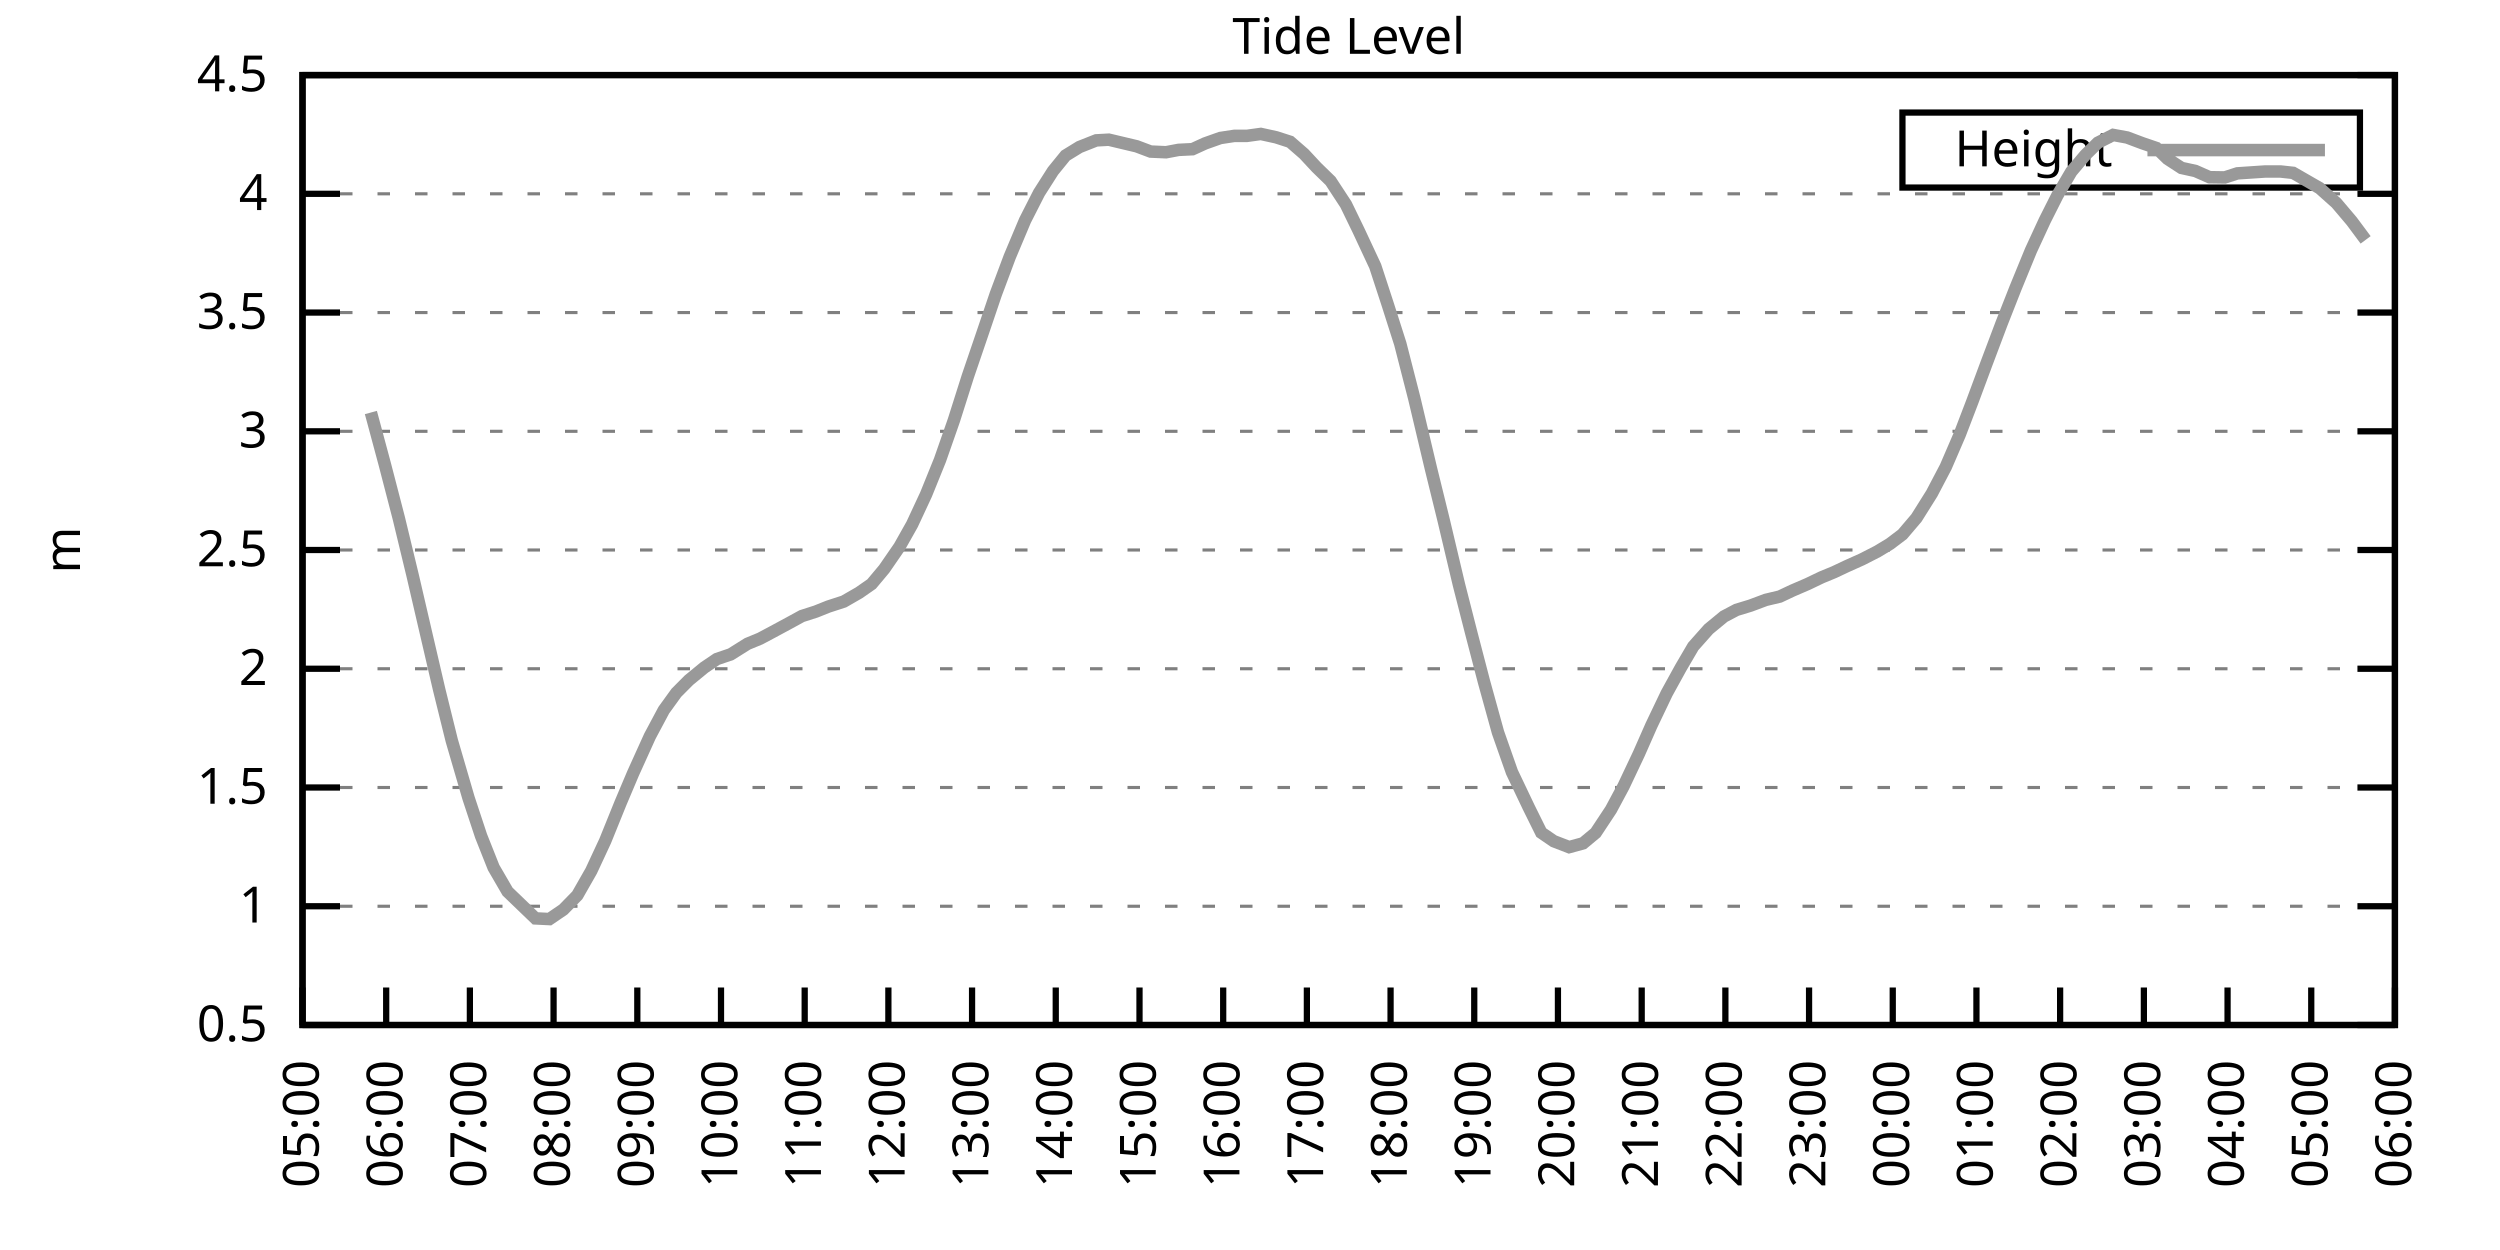
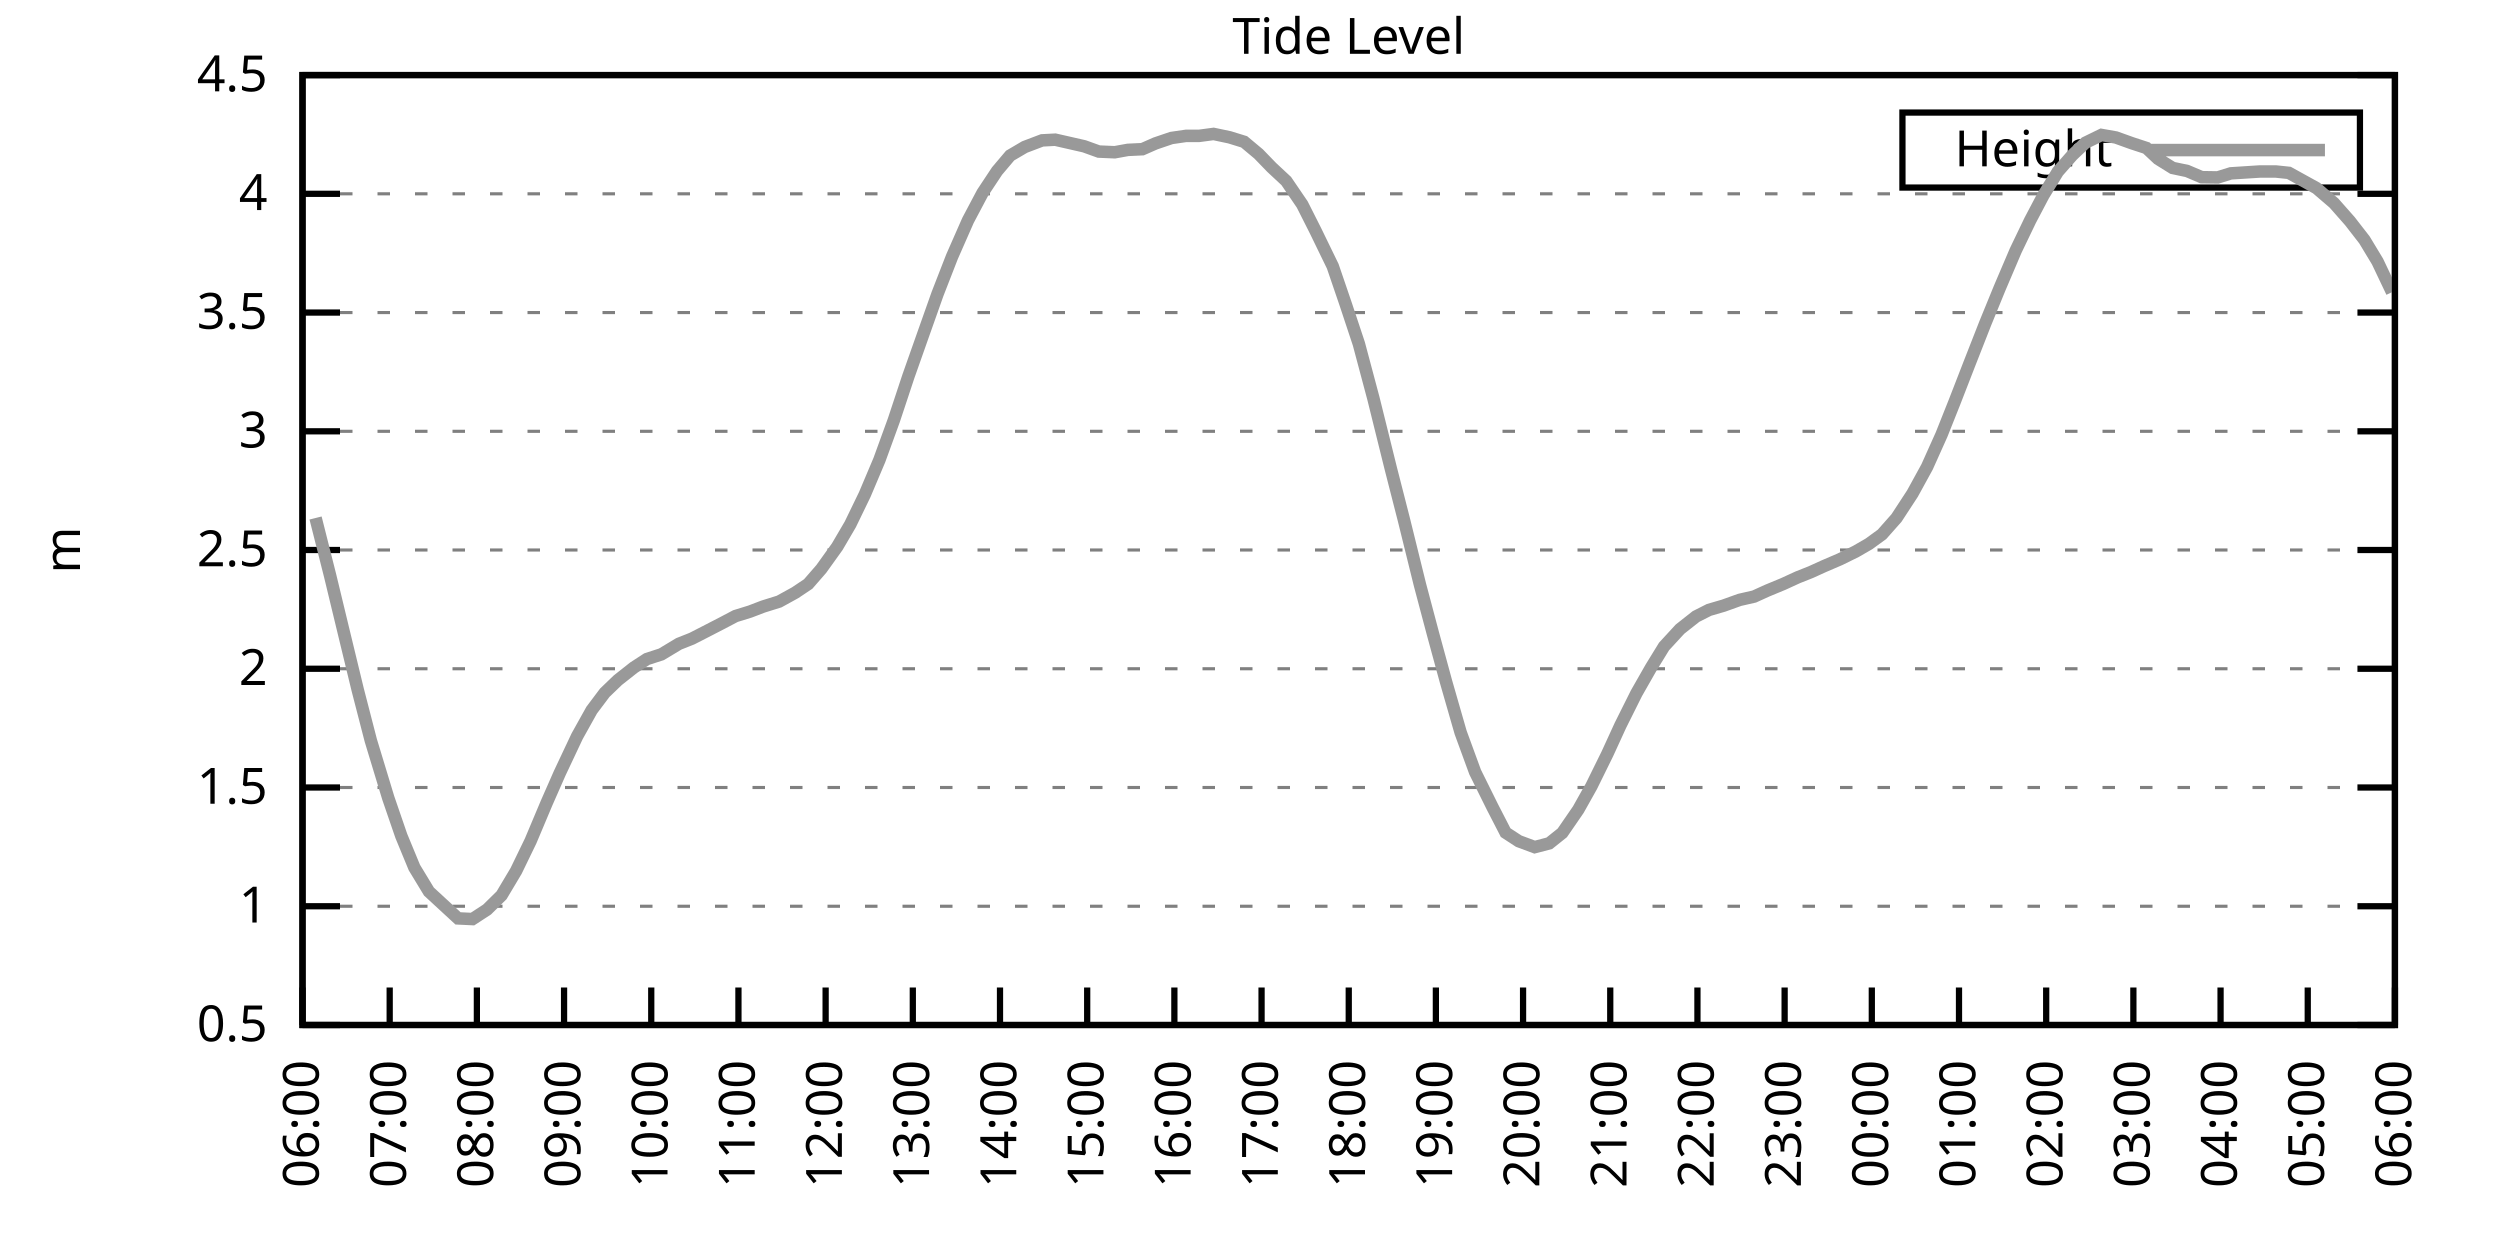
<svg xmlns="http://www.w3.org/2000/svg" xmlns:xlink="http://www.w3.org/1999/xlink" width="400" height="200" viewBox="0 0 400 200">
  <g id="gnuplot_canvas">
    <rect x="0" y="0" width="400" height="200" fill="none" />
    <defs>
      <circle id="gpDot" r="0.5" stroke-width="0.5" stroke="currentColor" />
      <path id="gpPt0" stroke-width="0.333" stroke="currentColor" d="M-1,0 h2 M0,-1 v2" />
      <path id="gpPt1" stroke-width="0.333" stroke="currentColor" d="M-1,-1 L1,1 M1,-1 L-1,1" />
      <path id="gpPt2" stroke-width="0.333" stroke="currentColor" d="M-1,0 L1,0 M0,-1 L0,1 M-1,-1 L1,1 M-1,1 L1,-1" />
      <rect id="gpPt3" stroke-width="0.333" stroke="currentColor" x="-1" y="-1" width="2" height="2" />
      <rect id="gpPt4" stroke-width="0.333" stroke="currentColor" fill="currentColor" x="-1" y="-1" width="2" height="2" />
      <circle id="gpPt5" stroke-width="0.333" stroke="currentColor" cx="0" cy="0" r="1" />
      <use xlink:href="#gpPt5" id="gpPt6" fill="currentColor" stroke="none" />
      <path id="gpPt7" stroke-width="0.333" stroke="currentColor" d="M0,-1.33 L-1.33,0.67 L1.33,0.67 z" />
      <use xlink:href="#gpPt7" id="gpPt8" fill="currentColor" stroke="none" />
      <use xlink:href="#gpPt7" id="gpPt9" stroke="currentColor" transform="rotate(180)" />
      <use xlink:href="#gpPt9" id="gpPt10" fill="currentColor" stroke="none" />
      <use xlink:href="#gpPt3" id="gpPt11" stroke="currentColor" transform="rotate(45)" />
      <use xlink:href="#gpPt11" id="gpPt12" fill="currentColor" stroke="none" />
      <path id="gpPt13" stroke-width="0.333" stroke="currentColor" d="M0,1.330 L1.265,0.411 L0.782,-1.067 L-0.782,-1.076 L-1.265,0.411 z" />
      <use xlink:href="#gpPt13" id="gpPt14" fill="currentColor" stroke="none" />
      <filter id="textbox" filterUnits="objectBoundingBox" x="0" y="0" height="1" width="1">
        <feFlood flood-color="white" flood-opacity="1" result="bgnd" />
        <feComposite in="SourceGraphic" in2="bgnd" operator="atop" />
      </filter>
      <filter id="greybox" filterUnits="objectBoundingBox" x="0" y="0" height="1" width="1">
        <feFlood flood-color="lightgrey" flood-opacity="1" result="grey" />
        <feComposite in="SourceGraphic" in2="grey" operator="atop" />
      </filter>
    </defs>
    <g fill="none" color="white" stroke="currentColor" stroke-width="1.00" stroke-linecap="butt" stroke-linejoin="miter">
</g>
    <g fill="none" color="black" stroke="currentColor" stroke-width="1.00" stroke-linecap="butt" stroke-linejoin="miter">
      <g stroke="none" shape-rendering="crispEdges">
        <polygon fill="rgb(255, 255, 255)" points="48.40,164.00 383.18,164.00 383.18,12.02 48.40,12.02 " />
      </g>
    </g>
    <g fill="none" color="black" stroke="currentColor" stroke-width="1.00" stroke-linecap="butt" stroke-linejoin="miter">
</g>
    <g fill="none" color="black" stroke="black" stroke-width="0.50" stroke-linecap="butt" stroke-linejoin="miter">
</g>
    <g fill="none" color="gray" stroke="currentColor" stroke-width="0.50" stroke-linecap="butt" stroke-linejoin="miter">
      <path stroke="gray" stroke-dasharray="2,4" class="gridline" d="M48.40,164.00 L383.19,164.00  " />
    </g>
    <g fill="none" color="gray" stroke="gray" stroke-width="1.00" stroke-linecap="butt" stroke-linejoin="miter">
</g>
    <g fill="none" color="black" stroke="currentColor" stroke-width="1.00" stroke-linecap="butt" stroke-linejoin="miter">
      <path stroke="black" d="M48.40,164.00 L54.40,164.00 M383.19,164.00 L377.19,164.00  " />
      <g transform="translate(42.80,166.60)" stroke="none" fill="black" font-family="Sans" font-size="8.00" text-anchor="end">
        <text>
          <tspan font-family="Sans"> 0.5</tspan>
        </text>
      </g>
    </g>
    <g fill="none" color="black" stroke="currentColor" stroke-width="1.00" stroke-linecap="butt" stroke-linejoin="miter">
</g>
    <g fill="none" color="black" stroke="black" stroke-width="0.50" stroke-linecap="butt" stroke-linejoin="miter">
</g>
    <g fill="none" color="gray" stroke="currentColor" stroke-width="0.50" stroke-linecap="butt" stroke-linejoin="miter">
      <path stroke="gray" stroke-dasharray="2,4" class="gridline" d="M48.40,145.00 L383.19,145.00  " />
    </g>
    <g fill="none" color="gray" stroke="gray" stroke-width="1.00" stroke-linecap="butt" stroke-linejoin="miter">
</g>
    <g fill="none" color="black" stroke="currentColor" stroke-width="1.00" stroke-linecap="butt" stroke-linejoin="miter">
      <path stroke="black" d="M48.40,145.00 L54.40,145.00 M383.19,145.00 L377.19,145.00  " />
      <g transform="translate(42.80,147.60)" stroke="none" fill="black" font-family="Sans" font-size="8.00" text-anchor="end">
        <text>
          <tspan font-family="Sans"> 1</tspan>
        </text>
      </g>
    </g>
    <g fill="none" color="black" stroke="currentColor" stroke-width="1.00" stroke-linecap="butt" stroke-linejoin="miter">
</g>
    <g fill="none" color="black" stroke="black" stroke-width="0.50" stroke-linecap="butt" stroke-linejoin="miter">
</g>
    <g fill="none" color="gray" stroke="currentColor" stroke-width="0.50" stroke-linecap="butt" stroke-linejoin="miter">
      <path stroke="gray" stroke-dasharray="2,4" class="gridline" d="M48.40,126.00 L383.19,126.00  " />
    </g>
    <g fill="none" color="gray" stroke="gray" stroke-width="1.00" stroke-linecap="butt" stroke-linejoin="miter">
</g>
    <g fill="none" color="black" stroke="currentColor" stroke-width="1.00" stroke-linecap="butt" stroke-linejoin="miter">
      <path stroke="black" d="M48.40,126.00 L54.40,126.00 M383.19,126.00 L377.19,126.00  " />
      <g transform="translate(42.80,128.60)" stroke="none" fill="black" font-family="Sans" font-size="8.00" text-anchor="end">
        <text>
          <tspan font-family="Sans"> 1.5</tspan>
        </text>
      </g>
    </g>
    <g fill="none" color="black" stroke="currentColor" stroke-width="1.00" stroke-linecap="butt" stroke-linejoin="miter">
</g>
    <g fill="none" color="black" stroke="black" stroke-width="0.50" stroke-linecap="butt" stroke-linejoin="miter">
</g>
    <g fill="none" color="gray" stroke="currentColor" stroke-width="0.50" stroke-linecap="butt" stroke-linejoin="miter">
      <path stroke="gray" stroke-dasharray="2,4" class="gridline" d="M48.40,107.00 L383.19,107.00  " />
    </g>
    <g fill="none" color="gray" stroke="gray" stroke-width="1.00" stroke-linecap="butt" stroke-linejoin="miter">
</g>
    <g fill="none" color="black" stroke="currentColor" stroke-width="1.00" stroke-linecap="butt" stroke-linejoin="miter">
      <path stroke="black" d="M48.40,107.00 L54.40,107.00 M383.19,107.00 L377.19,107.00  " />
      <g transform="translate(42.80,109.60)" stroke="none" fill="black" font-family="Sans" font-size="8.00" text-anchor="end">
        <text>
          <tspan font-family="Sans"> 2</tspan>
        </text>
      </g>
    </g>
    <g fill="none" color="black" stroke="currentColor" stroke-width="1.00" stroke-linecap="butt" stroke-linejoin="miter">
</g>
    <g fill="none" color="black" stroke="black" stroke-width="0.50" stroke-linecap="butt" stroke-linejoin="miter">
</g>
    <g fill="none" color="gray" stroke="currentColor" stroke-width="0.50" stroke-linecap="butt" stroke-linejoin="miter">
      <path stroke="gray" stroke-dasharray="2,4" class="gridline" d="M48.40,88.00 L383.19,88.00  " />
    </g>
    <g fill="none" color="gray" stroke="gray" stroke-width="1.00" stroke-linecap="butt" stroke-linejoin="miter">
</g>
    <g fill="none" color="black" stroke="currentColor" stroke-width="1.00" stroke-linecap="butt" stroke-linejoin="miter">
      <path stroke="black" d="M48.40,88.00 L54.40,88.00 M383.19,88.00 L377.19,88.00  " />
      <g transform="translate(42.80,90.60)" stroke="none" fill="black" font-family="Sans" font-size="8.00" text-anchor="end">
        <text>
          <tspan font-family="Sans"> 2.5</tspan>
        </text>
      </g>
    </g>
    <g fill="none" color="black" stroke="currentColor" stroke-width="1.00" stroke-linecap="butt" stroke-linejoin="miter">
</g>
    <g fill="none" color="black" stroke="black" stroke-width="0.50" stroke-linecap="butt" stroke-linejoin="miter">
</g>
    <g fill="none" color="gray" stroke="currentColor" stroke-width="0.50" stroke-linecap="butt" stroke-linejoin="miter">
      <path stroke="gray" stroke-dasharray="2,4" class="gridline" d="M48.40,69.01 L383.19,69.01  " />
    </g>
    <g fill="none" color="gray" stroke="gray" stroke-width="1.00" stroke-linecap="butt" stroke-linejoin="miter">
</g>
    <g fill="none" color="black" stroke="currentColor" stroke-width="1.00" stroke-linecap="butt" stroke-linejoin="miter">
      <path stroke="black" d="M48.40,69.01 L54.40,69.01 M383.19,69.01 L377.19,69.01  " />
      <g transform="translate(42.80,71.61)" stroke="none" fill="black" font-family="Sans" font-size="8.00" text-anchor="end">
        <text>
          <tspan font-family="Sans"> 3</tspan>
        </text>
      </g>
    </g>
    <g fill="none" color="black" stroke="currentColor" stroke-width="1.00" stroke-linecap="butt" stroke-linejoin="miter">
</g>
    <g fill="none" color="black" stroke="black" stroke-width="0.50" stroke-linecap="butt" stroke-linejoin="miter">
</g>
    <g fill="none" color="gray" stroke="currentColor" stroke-width="0.50" stroke-linecap="butt" stroke-linejoin="miter">
      <path stroke="gray" stroke-dasharray="2,4" class="gridline" d="M48.40,50.01 L383.19,50.01  " />
    </g>
    <g fill="none" color="gray" stroke="gray" stroke-width="1.00" stroke-linecap="butt" stroke-linejoin="miter">
</g>
    <g fill="none" color="black" stroke="currentColor" stroke-width="1.00" stroke-linecap="butt" stroke-linejoin="miter">
      <path stroke="black" d="M48.40,50.01 L54.40,50.01 M383.19,50.01 L377.19,50.01  " />
      <g transform="translate(42.80,52.61)" stroke="none" fill="black" font-family="Sans" font-size="8.00" text-anchor="end">
        <text>
          <tspan font-family="Sans"> 3.5</tspan>
        </text>
      </g>
    </g>
    <g fill="none" color="black" stroke="currentColor" stroke-width="1.00" stroke-linecap="butt" stroke-linejoin="miter">
</g>
    <g fill="none" color="black" stroke="black" stroke-width="0.50" stroke-linecap="butt" stroke-linejoin="miter">
</g>
    <g fill="none" color="gray" stroke="currentColor" stroke-width="0.50" stroke-linecap="butt" stroke-linejoin="miter">
      <path stroke="gray" stroke-dasharray="2,4" class="gridline" d="M48.40,31.01 L383.19,31.01  " />
    </g>
    <g fill="none" color="gray" stroke="gray" stroke-width="1.00" stroke-linecap="butt" stroke-linejoin="miter">
</g>
    <g fill="none" color="black" stroke="currentColor" stroke-width="1.00" stroke-linecap="butt" stroke-linejoin="miter">
      <path stroke="black" d="M48.40,31.01 L54.40,31.01 M383.19,31.01 L377.19,31.01  " />
      <g transform="translate(42.80,33.61)" stroke="none" fill="black" font-family="Sans" font-size="8.00" text-anchor="end">
        <text>
          <tspan font-family="Sans"> 4</tspan>
        </text>
      </g>
    </g>
    <g fill="none" color="black" stroke="currentColor" stroke-width="1.00" stroke-linecap="butt" stroke-linejoin="miter">
</g>
    <g fill="none" color="black" stroke="black" stroke-width="0.50" stroke-linecap="butt" stroke-linejoin="miter">
</g>
    <g fill="none" color="gray" stroke="currentColor" stroke-width="0.50" stroke-linecap="butt" stroke-linejoin="miter">
      <path stroke="gray" stroke-dasharray="2,4" class="gridline" d="M48.40,12.01 L383.19,12.01  " />
    </g>
    <g fill="none" color="gray" stroke="gray" stroke-width="1.00" stroke-linecap="butt" stroke-linejoin="miter">
</g>
    <g fill="none" color="black" stroke="currentColor" stroke-width="1.00" stroke-linecap="butt" stroke-linejoin="miter">
      <path stroke="black" d="M48.40,12.01 L54.40,12.01 M383.19,12.01 L377.19,12.01  " />
      <g transform="translate(42.80,14.61)" stroke="none" fill="black" font-family="Sans" font-size="8.00" text-anchor="end">
        <text>
          <tspan font-family="Sans"> 4.5</tspan>
        </text>
      </g>
    </g>
    <g fill="none" color="black" stroke="currentColor" stroke-width="1.00" stroke-linecap="butt" stroke-linejoin="miter">
      <path stroke="black" d="M48.40,164.00 L48.40,158.00  " />
      <g transform="translate(51.00,169.60) rotate(270.00)" stroke="none" fill="black" font-family="Sans" font-size="8.00" text-anchor="end">
        <text>
-           <tspan font-family="Sans">05:00</tspan>
-         </text>
-       </g>
-     </g>
-     <g fill="none" color="black" stroke="currentColor" stroke-width="1.00" stroke-linecap="butt" stroke-linejoin="miter">
-       <path stroke="black" d="M61.79,164.00 L61.79,158.00  " />
-       <g transform="translate(64.39,169.60) rotate(270.00)" stroke="none" fill="black" font-family="Sans" font-size="8.00" text-anchor="end">
-         <text>
          <tspan font-family="Sans">06:00</tspan>
        </text>
      </g>
    </g>
    <g fill="none" color="black" stroke="currentColor" stroke-width="1.00" stroke-linecap="butt" stroke-linejoin="miter">
-       <path stroke="black" d="M75.18,164.00 L75.18,158.00  " />
-       <g transform="translate(77.78,169.60) rotate(270.00)" stroke="none" fill="black" font-family="Sans" font-size="8.00" text-anchor="end">
+       <path stroke="black" d="M62.35,164.00 L62.35,158.00  " />
+       <g transform="translate(64.95,169.60) rotate(270.00)" stroke="none" fill="black" font-family="Sans" font-size="8.00" text-anchor="end">
        <text>
          <tspan font-family="Sans">07:00</tspan>
        </text>
      </g>
    </g>
    <g fill="none" color="black" stroke="currentColor" stroke-width="1.00" stroke-linecap="butt" stroke-linejoin="miter">
-       <path stroke="black" d="M88.57,164.00 L88.57,158.00  " />
-       <g transform="translate(91.17,169.60) rotate(270.00)" stroke="none" fill="black" font-family="Sans" font-size="8.00" text-anchor="end">
+       <path stroke="black" d="M76.30,164.00 L76.30,158.00  " />
+       <g transform="translate(78.90,169.60) rotate(270.00)" stroke="none" fill="black" font-family="Sans" font-size="8.00" text-anchor="end">
        <text>
          <tspan font-family="Sans">08:00</tspan>
        </text>
      </g>
    </g>
    <g fill="none" color="black" stroke="currentColor" stroke-width="1.00" stroke-linecap="butt" stroke-linejoin="miter">
-       <path stroke="black" d="M101.97,164.00 L101.97,158.00  " />
-       <g transform="translate(104.57,169.60) rotate(270.00)" stroke="none" fill="black" font-family="Sans" font-size="8.00" text-anchor="end">
+       <path stroke="black" d="M90.25,164.00 L90.25,158.00  " />
+       <g transform="translate(92.85,169.60) rotate(270.00)" stroke="none" fill="black" font-family="Sans" font-size="8.00" text-anchor="end">
        <text>
          <tspan font-family="Sans">09:00</tspan>
        </text>
      </g>
    </g>
    <g fill="none" color="black" stroke="currentColor" stroke-width="1.00" stroke-linecap="butt" stroke-linejoin="miter">
-       <path stroke="black" d="M115.36,164.00 L115.36,158.00  " />
-       <g transform="translate(117.96,169.60) rotate(270.00)" stroke="none" fill="black" font-family="Sans" font-size="8.00" text-anchor="end">
+       <path stroke="black" d="M104.20,164.00 L104.20,158.00  " />
+       <g transform="translate(106.80,169.60) rotate(270.00)" stroke="none" fill="black" font-family="Sans" font-size="8.00" text-anchor="end">
        <text>
          <tspan font-family="Sans">10:00</tspan>
        </text>
      </g>
    </g>
    <g fill="none" color="black" stroke="currentColor" stroke-width="1.00" stroke-linecap="butt" stroke-linejoin="miter">
-       <path stroke="black" d="M128.75,164.00 L128.75,158.00  " />
-       <g transform="translate(131.35,169.60) rotate(270.00)" stroke="none" fill="black" font-family="Sans" font-size="8.00" text-anchor="end">
+       <path stroke="black" d="M118.15,164.00 L118.15,158.00  " />
+       <g transform="translate(120.75,169.60) rotate(270.00)" stroke="none" fill="black" font-family="Sans" font-size="8.00" text-anchor="end">
        <text>
          <tspan font-family="Sans">11:00</tspan>
        </text>
      </g>
    </g>
    <g fill="none" color="black" stroke="currentColor" stroke-width="1.00" stroke-linecap="butt" stroke-linejoin="miter">
-       <path stroke="black" d="M142.14,164.00 L142.14,158.00  " />
-       <g transform="translate(144.74,169.60) rotate(270.00)" stroke="none" fill="black" font-family="Sans" font-size="8.00" text-anchor="end">
+       <path stroke="black" d="M132.10,164.00 L132.10,158.00  " />
+       <g transform="translate(134.70,169.60) rotate(270.00)" stroke="none" fill="black" font-family="Sans" font-size="8.00" text-anchor="end">
        <text>
          <tspan font-family="Sans">12:00</tspan>
        </text>
      </g>
    </g>
    <g fill="none" color="black" stroke="currentColor" stroke-width="1.00" stroke-linecap="butt" stroke-linejoin="miter">
-       <path stroke="black" d="M155.53,164.00 L155.53,158.00  " />
-       <g transform="translate(158.13,169.60) rotate(270.00)" stroke="none" fill="black" font-family="Sans" font-size="8.00" text-anchor="end">
+       <path stroke="black" d="M146.05,164.00 L146.05,158.00  " />
+       <g transform="translate(148.65,169.60) rotate(270.00)" stroke="none" fill="black" font-family="Sans" font-size="8.00" text-anchor="end">
        <text>
          <tspan font-family="Sans">13:00</tspan>
        </text>
      </g>
    </g>
    <g fill="none" color="black" stroke="currentColor" stroke-width="1.00" stroke-linecap="butt" stroke-linejoin="miter">
-       <path stroke="black" d="M168.92,164.00 L168.92,158.00  " />
-       <g transform="translate(171.52,169.60) rotate(270.00)" stroke="none" fill="black" font-family="Sans" font-size="8.00" text-anchor="end">
+       <path stroke="black" d="M160.00,164.00 L160.00,158.00  " />
+       <g transform="translate(162.60,169.60) rotate(270.00)" stroke="none" fill="black" font-family="Sans" font-size="8.00" text-anchor="end">
        <text>
          <tspan font-family="Sans">14:00</tspan>
        </text>
      </g>
    </g>
    <g fill="none" color="black" stroke="currentColor" stroke-width="1.00" stroke-linecap="butt" stroke-linejoin="miter">
-       <path stroke="black" d="M182.32,164.00 L182.32,158.00  " />
-       <g transform="translate(184.92,169.60) rotate(270.00)" stroke="none" fill="black" font-family="Sans" font-size="8.00" text-anchor="end">
+       <path stroke="black" d="M173.95,164.00 L173.95,158.00  " />
+       <g transform="translate(176.55,169.60) rotate(270.00)" stroke="none" fill="black" font-family="Sans" font-size="8.00" text-anchor="end">
        <text>
          <tspan font-family="Sans">15:00</tspan>
        </text>
      </g>
    </g>
    <g fill="none" color="black" stroke="currentColor" stroke-width="1.00" stroke-linecap="butt" stroke-linejoin="miter">
-       <path stroke="black" d="M195.71,164.00 L195.71,158.00  " />
-       <g transform="translate(198.31,169.60) rotate(270.00)" stroke="none" fill="black" font-family="Sans" font-size="8.00" text-anchor="end">
+       <path stroke="black" d="M187.90,164.00 L187.90,158.00  " />
+       <g transform="translate(190.50,169.60) rotate(270.00)" stroke="none" fill="black" font-family="Sans" font-size="8.00" text-anchor="end">
        <text>
          <tspan font-family="Sans">16:00</tspan>
        </text>
      </g>
    </g>
    <g fill="none" color="black" stroke="currentColor" stroke-width="1.00" stroke-linecap="butt" stroke-linejoin="miter">
-       <path stroke="black" d="M209.10,164.00 L209.10,158.00  " />
-       <g transform="translate(211.70,169.60) rotate(270.00)" stroke="none" fill="black" font-family="Sans" font-size="8.00" text-anchor="end">
+       <path stroke="black" d="M201.85,164.00 L201.85,158.00  " />
+       <g transform="translate(204.45,169.60) rotate(270.00)" stroke="none" fill="black" font-family="Sans" font-size="8.00" text-anchor="end">
        <text>
          <tspan font-family="Sans">17:00</tspan>
        </text>
      </g>
    </g>
    <g fill="none" color="black" stroke="currentColor" stroke-width="1.00" stroke-linecap="butt" stroke-linejoin="miter">
-       <path stroke="black" d="M222.49,164.00 L222.49,158.00  " />
-       <g transform="translate(225.09,169.60) rotate(270.00)" stroke="none" fill="black" font-family="Sans" font-size="8.00" text-anchor="end">
+       <path stroke="black" d="M215.80,164.00 L215.80,158.00  " />
+       <g transform="translate(218.40,169.60) rotate(270.00)" stroke="none" fill="black" font-family="Sans" font-size="8.00" text-anchor="end">
        <text>
          <tspan font-family="Sans">18:00</tspan>
        </text>
      </g>
    </g>
    <g fill="none" color="black" stroke="currentColor" stroke-width="1.00" stroke-linecap="butt" stroke-linejoin="miter">
-       <path stroke="black" d="M235.88,164.00 L235.88,158.00  " />
-       <g transform="translate(238.48,169.60) rotate(270.00)" stroke="none" fill="black" font-family="Sans" font-size="8.00" text-anchor="end">
+       <path stroke="black" d="M229.74,164.00 L229.74,158.00  " />
+       <g transform="translate(232.34,169.60) rotate(270.00)" stroke="none" fill="black" font-family="Sans" font-size="8.00" text-anchor="end">
        <text>
          <tspan font-family="Sans">19:00</tspan>
        </text>
      </g>
    </g>
    <g fill="none" color="black" stroke="currentColor" stroke-width="1.00" stroke-linecap="butt" stroke-linejoin="miter">
-       <path stroke="black" d="M249.27,164.00 L249.27,158.00  " />
-       <g transform="translate(251.87,169.60) rotate(270.00)" stroke="none" fill="black" font-family="Sans" font-size="8.00" text-anchor="end">
+       <path stroke="black" d="M243.69,164.00 L243.69,158.00  " />
+       <g transform="translate(246.29,169.60) rotate(270.00)" stroke="none" fill="black" font-family="Sans" font-size="8.00" text-anchor="end">
        <text>
          <tspan font-family="Sans">20:00</tspan>
        </text>
      </g>
    </g>
    <g fill="none" color="black" stroke="currentColor" stroke-width="1.00" stroke-linecap="butt" stroke-linejoin="miter">
-       <path stroke="black" d="M262.67,164.00 L262.67,158.00  " />
-       <g transform="translate(265.27,169.60) rotate(270.00)" stroke="none" fill="black" font-family="Sans" font-size="8.00" text-anchor="end">
+       <path stroke="black" d="M257.64,164.00 L257.64,158.00  " />
+       <g transform="translate(260.24,169.60) rotate(270.00)" stroke="none" fill="black" font-family="Sans" font-size="8.00" text-anchor="end">
        <text>
          <tspan font-family="Sans">21:00</tspan>
        </text>
      </g>
    </g>
    <g fill="none" color="black" stroke="currentColor" stroke-width="1.00" stroke-linecap="butt" stroke-linejoin="miter">
-       <path stroke="black" d="M276.06,164.00 L276.06,158.00  " />
-       <g transform="translate(278.66,169.60) rotate(270.00)" stroke="none" fill="black" font-family="Sans" font-size="8.00" text-anchor="end">
+       <path stroke="black" d="M271.59,164.00 L271.59,158.00  " />
+       <g transform="translate(274.19,169.60) rotate(270.00)" stroke="none" fill="black" font-family="Sans" font-size="8.00" text-anchor="end">
        <text>
          <tspan font-family="Sans">22:00</tspan>
        </text>
      </g>
    </g>
    <g fill="none" color="black" stroke="currentColor" stroke-width="1.00" stroke-linecap="butt" stroke-linejoin="miter">
-       <path stroke="black" d="M289.45,164.00 L289.45,158.00  " />
-       <g transform="translate(292.05,169.60) rotate(270.00)" stroke="none" fill="black" font-family="Sans" font-size="8.00" text-anchor="end">
+       <path stroke="black" d="M285.54,164.00 L285.54,158.00  " />
+       <g transform="translate(288.14,169.60) rotate(270.00)" stroke="none" fill="black" font-family="Sans" font-size="8.00" text-anchor="end">
        <text>
          <tspan font-family="Sans">23:00</tspan>
        </text>
      </g>
    </g>
    <g fill="none" color="black" stroke="currentColor" stroke-width="1.00" stroke-linecap="butt" stroke-linejoin="miter">
-       <path stroke="black" d="M302.84,164.00 L302.84,158.00  " />
-       <g transform="translate(305.44,169.60) rotate(270.00)" stroke="none" fill="black" font-family="Sans" font-size="8.00" text-anchor="end">
+       <path stroke="black" d="M299.49,164.00 L299.49,158.00  " />
+       <g transform="translate(302.09,169.60) rotate(270.00)" stroke="none" fill="black" font-family="Sans" font-size="8.00" text-anchor="end">
        <text>
          <tspan font-family="Sans">00:00</tspan>
        </text>
      </g>
    </g>
    <g fill="none" color="black" stroke="currentColor" stroke-width="1.00" stroke-linecap="butt" stroke-linejoin="miter">
-       <path stroke="black" d="M316.23,164.00 L316.23,158.00  " />
-       <g transform="translate(318.83,169.60) rotate(270.00)" stroke="none" fill="black" font-family="Sans" font-size="8.00" text-anchor="end">
+       <path stroke="black" d="M313.44,164.00 L313.44,158.00  " />
+       <g transform="translate(316.04,169.60) rotate(270.00)" stroke="none" fill="black" font-family="Sans" font-size="8.00" text-anchor="end">
        <text>
          <tspan font-family="Sans">01:00</tspan>
        </text>
      </g>
    </g>
    <g fill="none" color="black" stroke="currentColor" stroke-width="1.00" stroke-linecap="butt" stroke-linejoin="miter">
-       <path stroke="black" d="M329.62,164.00 L329.62,158.00  " />
-       <g transform="translate(332.22,169.60) rotate(270.00)" stroke="none" fill="black" font-family="Sans" font-size="8.00" text-anchor="end">
+       <path stroke="black" d="M327.39,164.00 L327.39,158.00  " />
+       <g transform="translate(329.99,169.60) rotate(270.00)" stroke="none" fill="black" font-family="Sans" font-size="8.00" text-anchor="end">
        <text>
          <tspan font-family="Sans">02:00</tspan>
        </text>
      </g>
    </g>
    <g fill="none" color="black" stroke="currentColor" stroke-width="1.00" stroke-linecap="butt" stroke-linejoin="miter">
-       <path stroke="black" d="M343.02,164.00 L343.02,158.00  " />
-       <g transform="translate(345.62,169.60) rotate(270.00)" stroke="none" fill="black" font-family="Sans" font-size="8.00" text-anchor="end">
+       <path stroke="black" d="M341.34,164.00 L341.34,158.00  " />
+       <g transform="translate(343.94,169.60) rotate(270.00)" stroke="none" fill="black" font-family="Sans" font-size="8.00" text-anchor="end">
        <text>
          <tspan font-family="Sans">03:00</tspan>
        </text>
      </g>
    </g>
    <g fill="none" color="black" stroke="currentColor" stroke-width="1.00" stroke-linecap="butt" stroke-linejoin="miter">
-       <path stroke="black" d="M356.41,164.00 L356.41,158.00  " />
-       <g transform="translate(359.01,169.60) rotate(270.00)" stroke="none" fill="black" font-family="Sans" font-size="8.00" text-anchor="end">
+       <path stroke="black" d="M355.29,164.00 L355.29,158.00  " />
+       <g transform="translate(357.89,169.60) rotate(270.00)" stroke="none" fill="black" font-family="Sans" font-size="8.00" text-anchor="end">
        <text>
          <tspan font-family="Sans">04:00</tspan>
        </text>
      </g>
    </g>
    <g fill="none" color="black" stroke="currentColor" stroke-width="1.00" stroke-linecap="butt" stroke-linejoin="miter">
-       <path stroke="black" d="M369.80,164.00 L369.80,158.00  " />
-       <g transform="translate(372.40,169.60) rotate(270.00)" stroke="none" fill="black" font-family="Sans" font-size="8.00" text-anchor="end">
+       <path stroke="black" d="M369.24,164.00 L369.24,158.00  " />
+       <g transform="translate(371.84,169.60) rotate(270.00)" stroke="none" fill="black" font-family="Sans" font-size="8.00" text-anchor="end">
        <text>
          <tspan font-family="Sans">05:00</tspan>
        </text>
      </g>
    </g>
    <g fill="none" color="black" stroke="currentColor" stroke-width="1.00" stroke-linecap="butt" stroke-linejoin="miter">
      <path stroke="black" d="M383.19,164.00 L383.19,158.00  " />
      <g transform="translate(385.79,169.60) rotate(270.00)" stroke="none" fill="black" font-family="Sans" font-size="8.00" text-anchor="end">
        <text>
          <tspan font-family="Sans">06:00</tspan>
        </text>
      </g>
    </g>
    <g fill="none" color="black" stroke="currentColor" stroke-width="1.00" stroke-linecap="butt" stroke-linejoin="miter">
</g>
    <g fill="none" color="black" stroke="currentColor" stroke-width="1.00" stroke-linecap="butt" stroke-linejoin="miter">
      <path stroke="black" d="M48.40,12.01 L48.40,164.00 L383.19,164.00 L383.19,12.01 L48.40,12.01 Z  " />
    </g>
    <g fill="none" color="black" stroke="currentColor" stroke-width="1.00" stroke-linecap="butt" stroke-linejoin="miter">
</g>
    <g fill="none" color="black" stroke="currentColor" stroke-width="1.00" stroke-linecap="butt" stroke-linejoin="miter">
      <path stroke="black" d="M304.39,30.01 L304.39,18.01 L377.59,18.01 L377.59,30.01 L304.39,30.01 Z  " />
    </g>
    <g id="Tide_level_plot_1">
      <g fill="none" color="white" stroke="black" stroke-width="2.00" stroke-linecap="butt" stroke-linejoin="miter">
</g>
      <g fill="none" color="black" stroke="currentColor" stroke-width="2.00" stroke-linecap="butt" stroke-linejoin="miter">
        <g transform="translate(337.99,26.61)" stroke="none" fill="black" font-family="Sans" font-size="8.00" text-anchor="end">
          <text>
            <tspan font-family="Sans">Height</tspan>
          </text>
        </g>
      </g>
      <g fill="none" color="black" stroke="currentColor" stroke-width="2.00" stroke-linecap="butt" stroke-linejoin="miter">
-         <path stroke="rgb(153, 153, 153)" d="M343.59,24.01 L371.99,24.01 M59.34,66.00 L61.57,74.29 L63.80,82.88 L66.03,92.11 L68.04,100.77 L70.27,110.35   L72.28,118.48 L74.96,127.67 L76.97,133.75 L78.98,138.81 L81.21,142.65 L85.67,146.94 L87.91,147.05 L90.14,145.53   L92.37,143.25 L94.60,139.34 L96.83,134.55 L99.29,128.47 L101.30,123.72 L103.98,117.80 L106.21,113.62 L108.22,110.84   L110.22,108.83 L112.68,106.81 L114.69,105.45 L116.92,104.69 L119.60,103.01 L121.61,102.18 L123.62,101.11 L126.29,99.67   L128.30,98.57 L130.54,97.85 L132.54,97.05 L135.00,96.25 L137.45,94.84 L139.46,93.44 L141.47,91.04 L143.93,87.47   L145.94,83.90 L148.17,79.11 L150.40,73.60 L152.63,67.22 L154.86,60.19 L157.10,53.62 L159.33,47.04 L161.56,41.08   L164.01,35.26 L166.25,30.86 L168.48,27.36 L170.49,24.89 L172.72,23.52 L175.40,22.46 L177.41,22.35 L179.64,22.88   L181.87,23.41 L184.10,24.25 L186.56,24.36 L188.57,23.98 L190.80,23.87 L192.81,22.95 L195.26,22.08 L197.49,21.74   L199.50,21.74 L201.73,21.43 L204.19,21.97 L206.42,22.69 L208.65,24.63 L210.66,26.79 L212.89,28.96 L215.35,32.72   L217.36,36.86 L220.04,42.60 L222.04,48.72 L224.05,55.02 L226.29,63.76 L228.96,75.01 L230.97,83.18 L233.43,93.55   L235.44,101.42 L237.44,109.09 L239.68,117.19 L241.91,123.53 L244.59,129.16 L246.60,133.22 L248.60,134.59 L251.06,135.54   L253.29,134.93 L255.30,133.26 L257.76,129.54 L259.76,125.81 L262.22,120.61 L264.23,116.05 L266.68,110.92 L268.92,106.85   L270.92,103.43 L273.38,100.66 L275.83,98.64 L277.84,97.58 L280.07,96.90 L282.53,95.98 L284.76,95.45 L286.77,94.50   L289.23,93.44 L291.46,92.37 L293.47,91.54 L295.48,90.59 L297.93,89.49 L300.39,88.23 L302.39,87.02 L304.40,85.50   L306.63,82.88 L309.09,78.96 L311.32,74.71 L313.55,69.54 L315.56,64.29 L317.79,58.29 L320.25,51.76 L322.48,46.09   L324.94,40.09 L327.17,35.26 L329.18,31.27 L331.41,27.47 L333.64,24.82 L335.65,22.84 L338.10,21.59 L340.34,22.00   L342.79,22.92 L345.02,23.68 L346.81,25.42 L349.04,26.87 L351.27,27.36 L353.51,28.35 L355.96,28.39 L357.97,27.74   L360.20,27.59 L362.43,27.44 L364.89,27.44 L366.90,27.66 L371.14,30.10 L373.82,32.49 L376.27,35.38 L378.50,38.38    " />
+         <path stroke="rgb(153, 153, 153)" d="M343.59,24.01 L371.99,24.01 M50.49,82.88 L52.82,92.11 L54.91,100.77 L57.23,110.35 L59.33,118.48 L62.12,127.67   L64.21,133.75 L66.30,138.81 L68.63,142.65 L73.28,146.94 L75.60,147.05 L77.93,145.53 L80.25,143.25 L82.58,139.34   L84.90,134.55 L87.46,128.47 L89.55,123.72 L92.34,117.80 L94.67,113.62 L96.76,110.84 L98.85,108.83 L101.41,106.81   L103.50,105.45 L105.83,104.69 L108.62,103.01 L110.71,102.18 L112.80,101.11 L115.59,99.67 L117.68,98.57 L120.01,97.85   L122.10,97.05 L124.66,96.25 L127.22,94.84 L129.31,93.44 L131.40,91.04 L133.96,87.47 L136.05,83.90 L138.37,79.11   L140.70,73.60 L143.02,67.22 L145.35,60.19 L147.67,53.62 L150.00,47.04 L152.32,41.08 L154.88,35.26 L157.21,30.86   L159.53,27.36 L161.62,24.89 L163.95,23.52 L166.74,22.46 L168.83,22.35 L171.16,22.88 L173.48,23.41 L175.81,24.25   L178.36,24.36 L180.46,23.98 L182.78,23.87 L184.87,22.95 L187.43,22.08 L189.76,21.74 L191.85,21.74 L194.17,21.43   L196.73,21.97 L199.06,22.69 L201.38,24.63 L203.47,26.79 L205.80,28.96 L208.36,32.72 L210.45,36.86 L213.24,42.60   L215.33,48.72 L217.42,55.02 L219.75,63.76 L222.54,75.01 L224.63,83.18 L227.19,93.55 L229.28,101.42 L231.37,109.09   L233.70,117.19 L236.02,123.53 L238.81,129.16 L240.90,133.22 L243.00,134.59 L245.55,135.54 L247.88,134.93 L249.97,133.26   L252.53,129.54 L254.62,125.81 L257.18,120.61 L259.27,116.05 L261.83,110.92 L264.15,106.85 L266.25,103.43 L268.80,100.66   L271.36,98.64 L273.45,97.58 L275.78,96.90 L278.34,95.98 L280.66,95.45 L282.75,94.50 L285.31,93.44 L287.64,92.37   L289.73,91.54 L291.82,90.59 L294.38,89.49 L296.94,88.23 L299.03,87.02 L301.12,85.50 L303.44,82.88 L306.00,78.96   L308.33,74.71 L310.65,69.54 L312.74,64.29 L315.07,58.29 L317.63,51.76 L319.95,46.09 L322.51,40.09 L324.83,35.26   L326.93,31.27 L329.25,27.47 L331.58,24.82 L333.67,22.84 L336.23,21.59 L338.55,22.00 L341.11,22.92 L343.43,23.68   L345.29,25.42 L347.62,26.87 L349.94,27.36 L352.27,28.35 L354.83,28.39 L356.92,27.74 L359.24,27.59 L361.57,27.44   L364.13,27.44 L366.22,27.66 L370.64,30.10 L373.43,32.49 L375.98,35.38 L378.31,38.38 L380.40,41.84 L382.73,46.74    " />
      </g>
    </g>
    <g fill="none" color="black" stroke="currentColor" stroke-width="2.00" stroke-linecap="butt" stroke-linejoin="miter">
</g>
    <g fill="none" color="black" stroke="black" stroke-width="1.00" stroke-linecap="butt" stroke-linejoin="miter">
</g>
    <g fill="none" color="black" stroke="currentColor" stroke-width="1.00" stroke-linecap="butt" stroke-linejoin="miter">
      <path stroke="black" d="M48.40,12.01 L48.40,164.00 L383.19,164.00 L383.19,12.01 L48.40,12.01 Z  " />
      <g transform="translate(12.80,88.01) rotate(270.00)" stroke="none" fill="black" font-family="Sans" font-size="8.00" text-anchor="middle">
        <text>
          <tspan font-family="Sans">m</tspan>
        </text>
      </g>
    </g>
    <g fill="none" color="black" stroke="currentColor" stroke-width="1.00" stroke-linecap="butt" stroke-linejoin="miter">
</g>
    <g fill="none" color="black" stroke="currentColor" stroke-width="1.00" stroke-linecap="butt" stroke-linejoin="miter">
      <g transform="translate(215.79,8.61)" stroke="none" fill="black" font-family="Sans" font-size="8.00" text-anchor="middle">
        <text>
          <tspan font-family="Sans">Tide Level</tspan>
        </text>
      </g>
    </g>
    <g fill="none" color="black" stroke="currentColor" stroke-width="1.00" stroke-linecap="butt" stroke-linejoin="miter">
</g>
  </g>
</svg>
